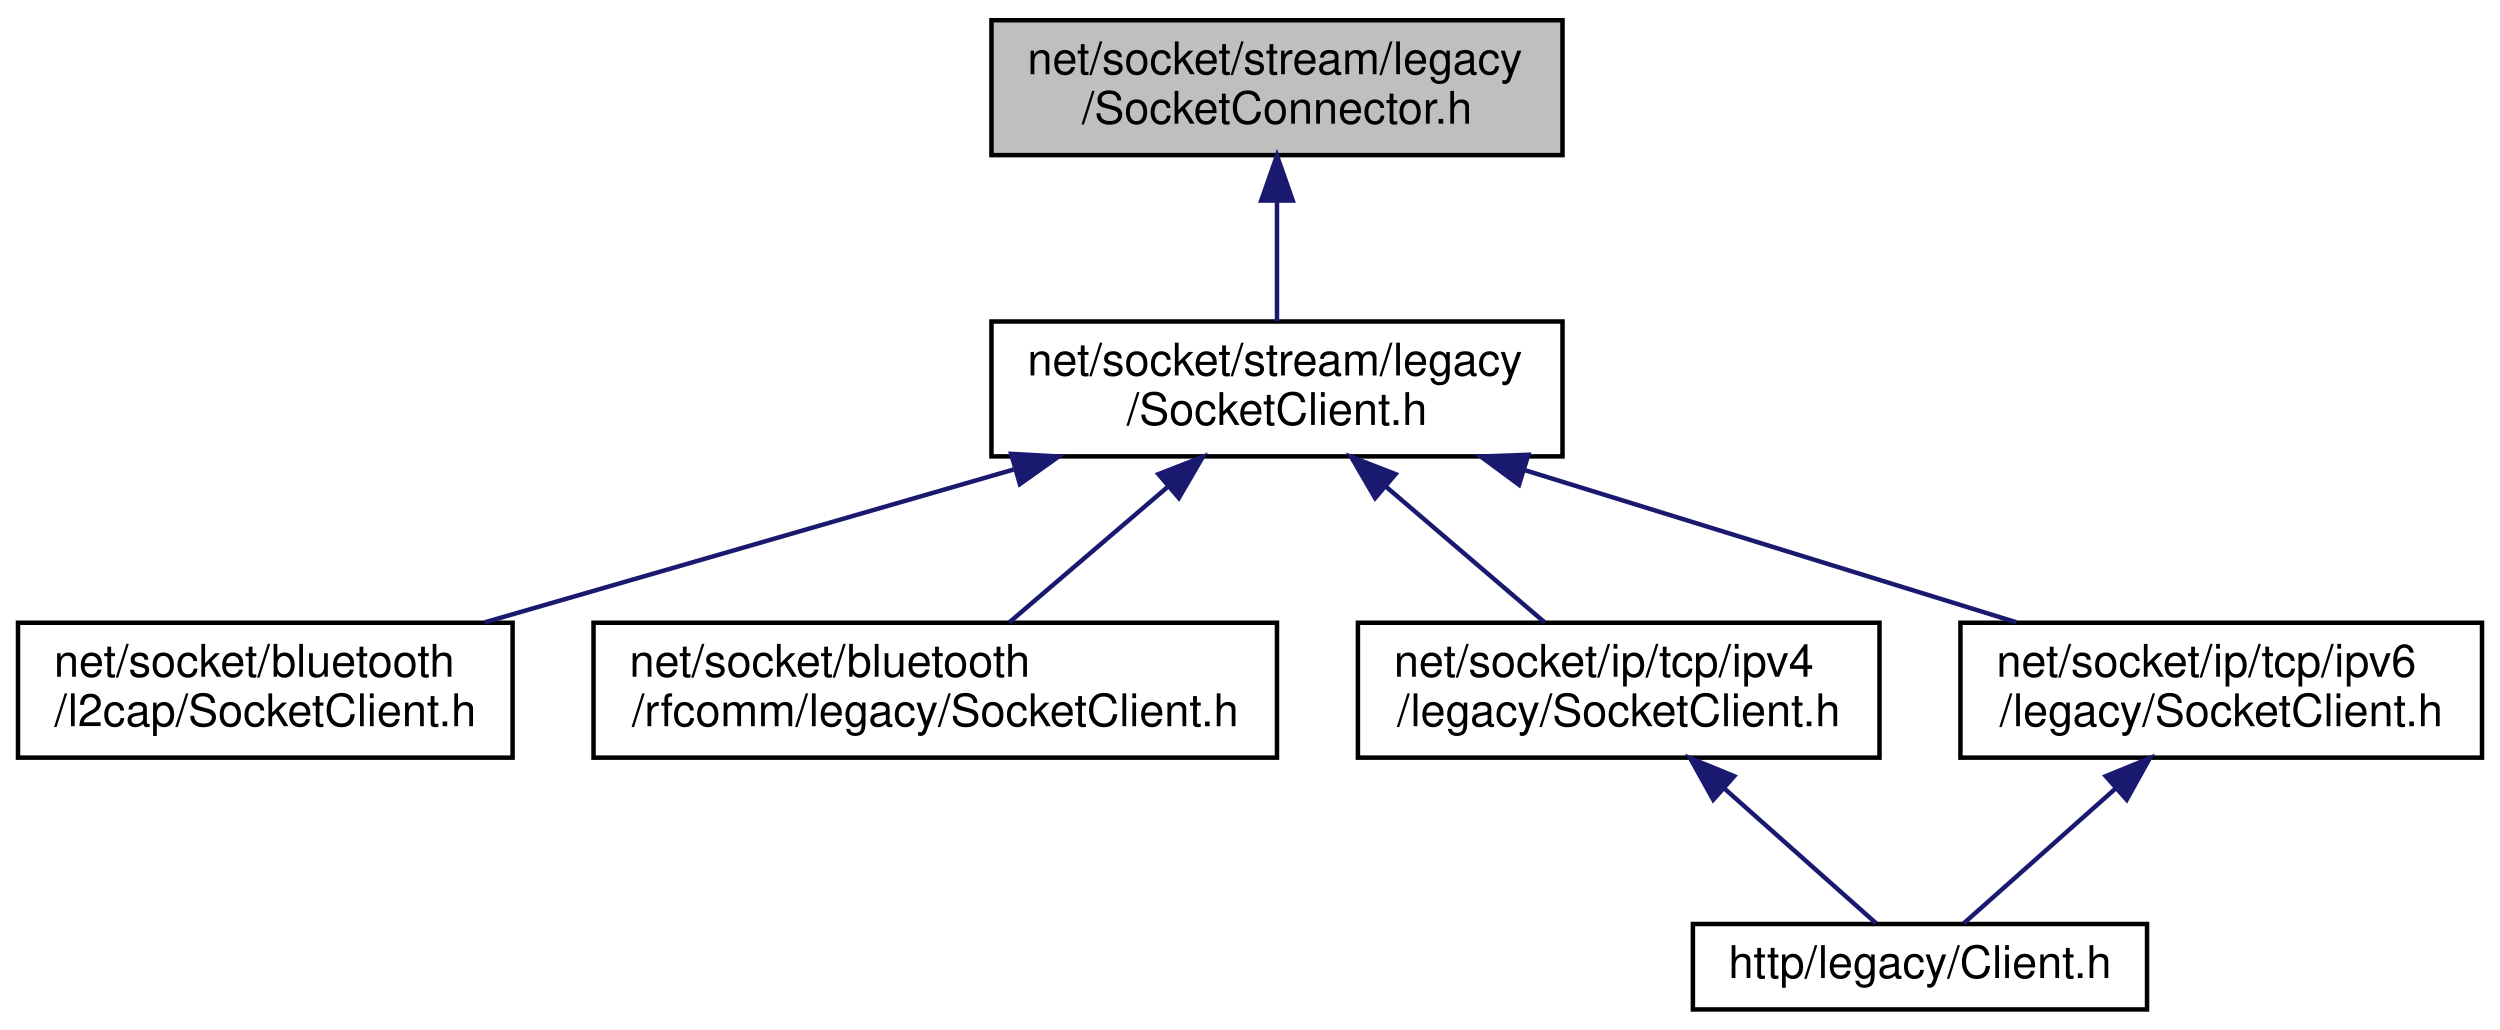
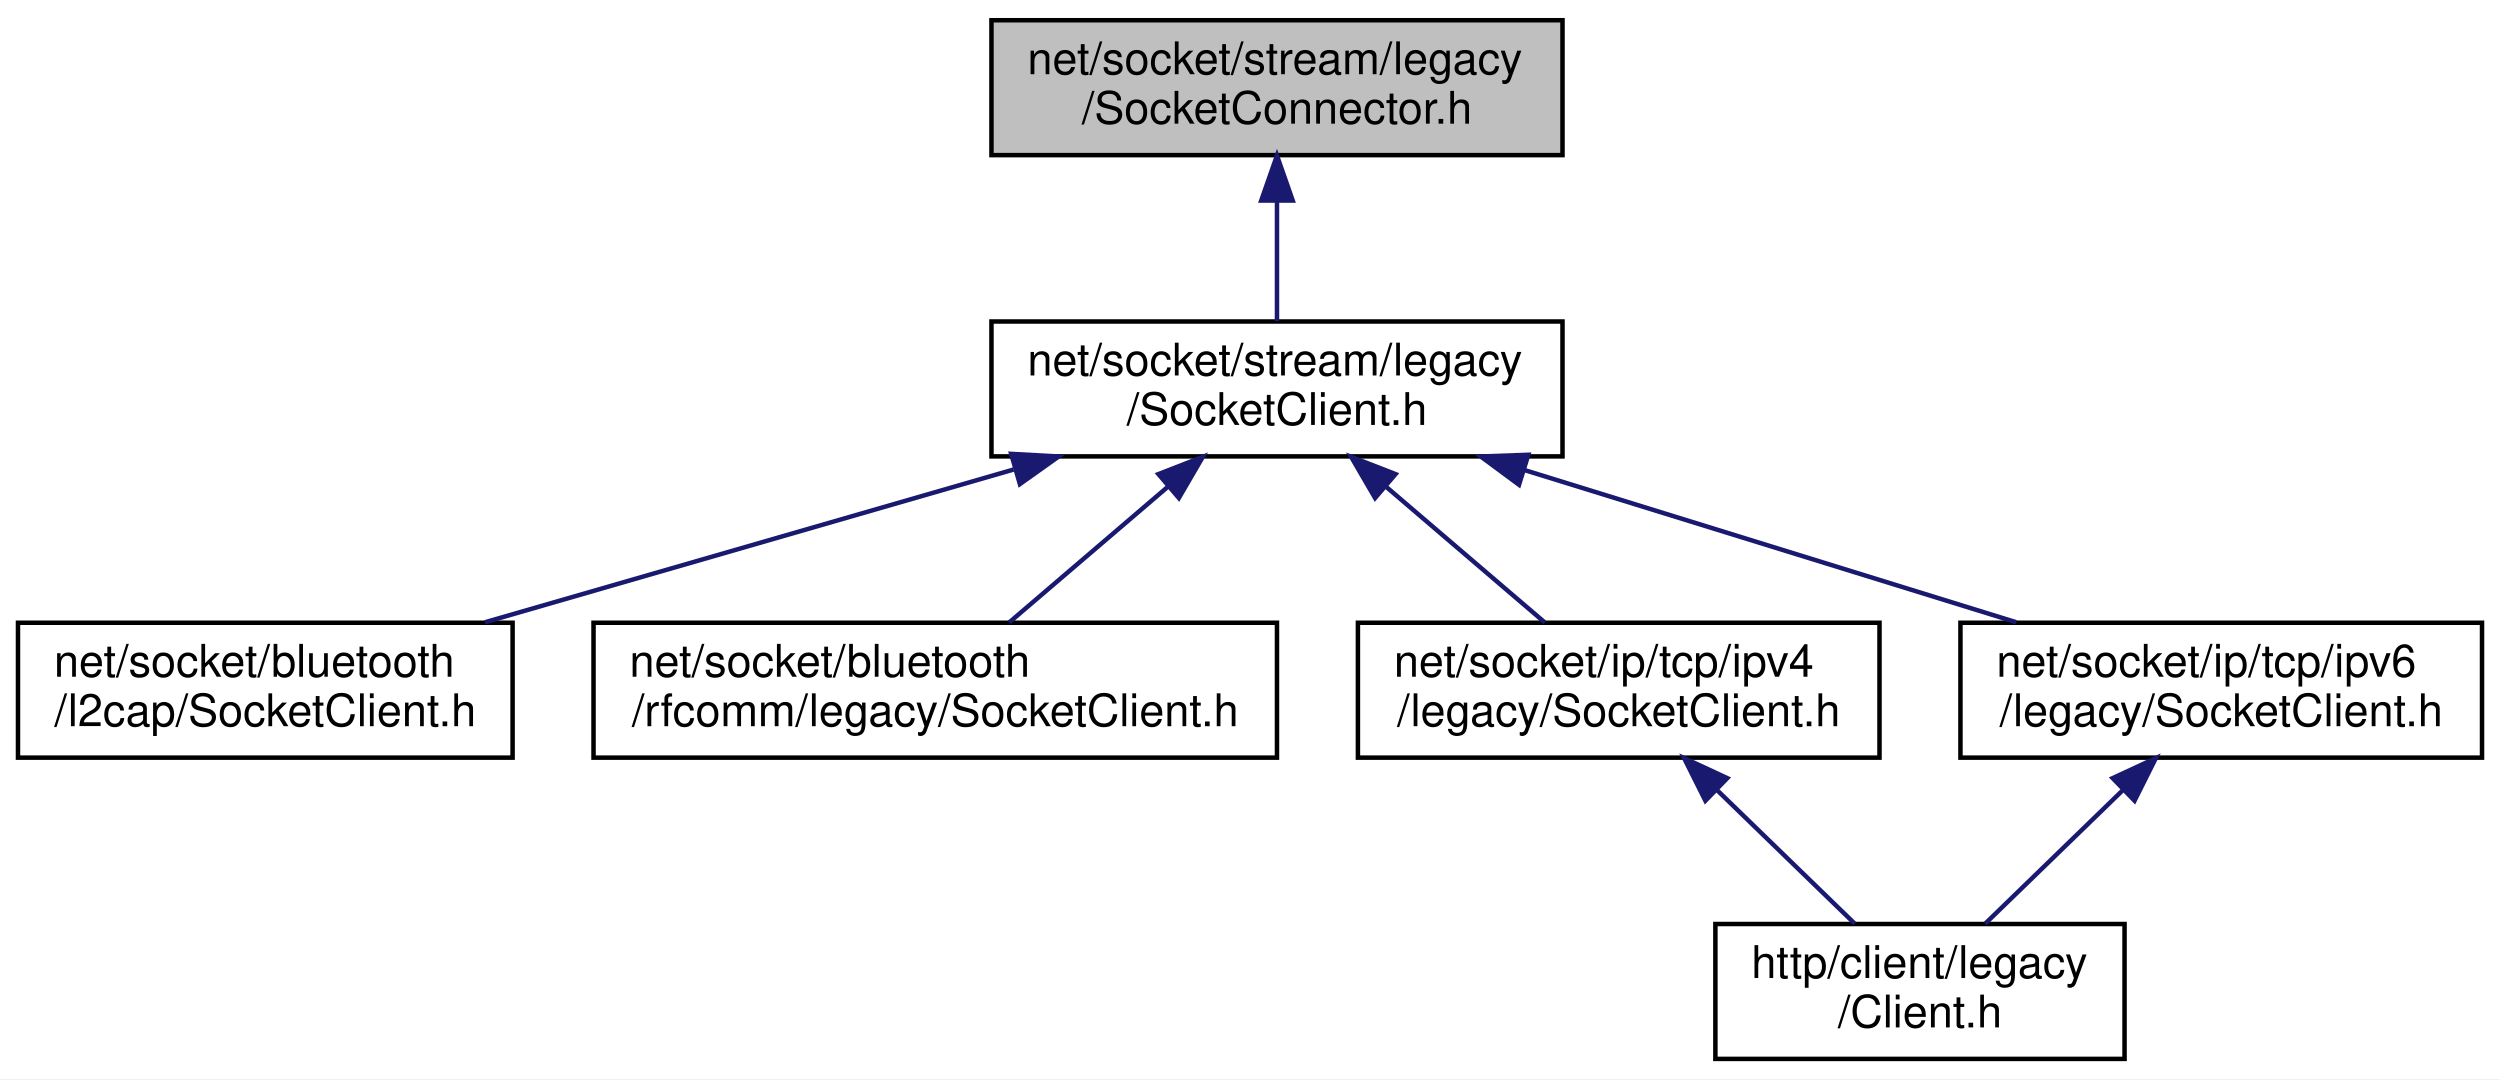
- <svg xmlns="http://www.w3.org/2000/svg" xmlns:xlink="http://www.w3.org/1999/xlink" width="556pt" height="229pt" viewBox="0.00 0.00 556.00 229.00">
-   <g id="graph0" class="graph" transform="scale(1 1) rotate(0) translate(4 225)">
-     <polygon fill="white" stroke="transparent" points="-4,4 -4,-225 552,-225 552,4 -4,4" />
+ <svg xmlns="http://www.w3.org/2000/svg" xmlns:xlink="http://www.w3.org/1999/xlink" width="556pt" height="240pt" viewBox="0.00 0.00 556.00 240.00">
+   <g id="graph0" class="graph" transform="scale(1 1) rotate(0) translate(4 236)">
+     <polygon fill="white" stroke="transparent" points="-4,4 -4,-236 552,-236 552,4 -4,4" />
    <g id="node1" class="node">
      <g id="a_node1">
        <a xlink:title=" ">
-           <polygon fill="#bfbfbf" stroke="black" points="216.5,-190.5 216.5,-220.5 343.5,-220.5 343.5,-190.5 216.5,-190.5" />
-           <text text-anchor="start" x="224.5" y="-208.5" font-family="Helvetica,sans-Serif" font-size="10.00">net/socket/stream/legacy</text>
-           <text text-anchor="middle" x="280" y="-197.5" font-family="Helvetica,sans-Serif" font-size="10.00">/SocketConnector.h</text>
+           <polygon fill="#bfbfbf" stroke="black" points="216.5,-201.5 216.5,-231.5 343.5,-231.5 343.5,-201.5 216.5,-201.5" />
+           <text text-anchor="start" x="224.5" y="-219.5" font-family="Helvetica,sans-Serif" font-size="10.00">net/socket/stream/legacy</text>
+           <text text-anchor="middle" x="280" y="-208.5" font-family="Helvetica,sans-Serif" font-size="10.00">/SocketConnector.h</text>
        </a>
      </g>
    </g>
    <g id="node2" class="node">
      <g id="a_node2">
        <a xlink:href="stream_2legacy_2_socket_client_8h.html" target="_top" xlink:title=" ">
-           <polygon fill="white" stroke="black" points="216.5,-123.5 216.5,-153.5 343.5,-153.5 343.5,-123.5 216.5,-123.5" />
-           <text text-anchor="start" x="224.5" y="-141.5" font-family="Helvetica,sans-Serif" font-size="10.00">net/socket/stream/legacy</text>
-           <text text-anchor="middle" x="280" y="-130.5" font-family="Helvetica,sans-Serif" font-size="10.00">/SocketClient.h</text>
+           <polygon fill="white" stroke="black" points="216.5,-134.5 216.5,-164.5 343.5,-164.5 343.5,-134.5 216.5,-134.5" />
+           <text text-anchor="start" x="224.5" y="-152.5" font-family="Helvetica,sans-Serif" font-size="10.00">net/socket/stream/legacy</text>
+           <text text-anchor="middle" x="280" y="-141.5" font-family="Helvetica,sans-Serif" font-size="10.00">/SocketClient.h</text>
        </a>
      </g>
    </g>
    <g id="edge1" class="edge">
-       <path fill="none" stroke="midnightblue" d="M280,-180.11C280,-171.15 280,-161.32 280,-153.58" />
-       <polygon fill="midnightblue" stroke="midnightblue" points="276.5,-180.4 280,-190.4 283.5,-180.4 276.5,-180.4" />
+       <path fill="none" stroke="midnightblue" d="M280,-191.11C280,-182.15 280,-172.32 280,-164.58" />
+       <polygon fill="midnightblue" stroke="midnightblue" points="276.5,-191.4 280,-201.4 283.5,-191.4 276.5,-191.4" />
    </g>
    <g id="node3" class="node">
      <g id="a_node3">
        <a xlink:href="bluetooth_2l2cap_2_socket_client_8h.html" target="_top" xlink:title=" ">
-           <polygon fill="white" stroke="black" points="0,-56.5 0,-86.5 110,-86.5 110,-56.5 0,-56.5" />
-           <text text-anchor="start" x="8" y="-74.5" font-family="Helvetica,sans-Serif" font-size="10.00">net/socket/bluetooth</text>
-           <text text-anchor="middle" x="55" y="-63.5" font-family="Helvetica,sans-Serif" font-size="10.00">/l2cap/SocketClient.h</text>
+           <polygon fill="white" stroke="black" points="0,-67.5 0,-97.5 110,-97.5 110,-67.5 0,-67.5" />
+           <text text-anchor="start" x="8" y="-85.5" font-family="Helvetica,sans-Serif" font-size="10.00">net/socket/bluetooth</text>
+           <text text-anchor="middle" x="55" y="-74.5" font-family="Helvetica,sans-Serif" font-size="10.00">/l2cap/SocketClient.h</text>
        </a>
      </g>
    </g>
    <g id="edge2" class="edge">
-       <path fill="none" stroke="midnightblue" d="M221.43,-120.58C184.89,-110.02 138.4,-96.59 103.85,-86.61" />
-       <polygon fill="midnightblue" stroke="midnightblue" points="220.88,-124.06 231.46,-123.48 222.82,-117.34 220.88,-124.06" />
+       <path fill="none" stroke="midnightblue" d="M221.43,-131.58C184.89,-121.02 138.4,-107.59 103.85,-97.61" />
+       <polygon fill="midnightblue" stroke="midnightblue" points="220.88,-135.06 231.46,-134.48 222.82,-128.34 220.88,-135.06" />
    </g>
    <g id="node4" class="node">
      <g id="a_node4">
        <a xlink:href="bluetooth_2rfcomm_2legacy_2_socket_client_8h.html" target="_top" xlink:title=" ">
-           <polygon fill="white" stroke="black" points="128,-56.5 128,-86.5 280,-86.5 280,-56.5 128,-56.5" />
-           <text text-anchor="start" x="136" y="-74.5" font-family="Helvetica,sans-Serif" font-size="10.00">net/socket/bluetooth</text>
-           <text text-anchor="middle" x="204" y="-63.5" font-family="Helvetica,sans-Serif" font-size="10.00">/rfcomm/legacy/SocketClient.h</text>
+           <polygon fill="white" stroke="black" points="128,-67.5 128,-97.5 280,-97.5 280,-67.5 128,-67.5" />
+           <text text-anchor="start" x="136" y="-85.5" font-family="Helvetica,sans-Serif" font-size="10.00">net/socket/bluetooth</text>
+           <text text-anchor="middle" x="204" y="-74.5" font-family="Helvetica,sans-Serif" font-size="10.00">/rfcomm/legacy/SocketClient.h</text>
        </a>
      </g>
    </g>
    <g id="edge3" class="edge">
-       <path fill="none" stroke="midnightblue" d="M255.89,-116.88C244.34,-107.01 230.81,-95.43 220.46,-86.58" />
-       <polygon fill="midnightblue" stroke="midnightblue" points="253.63,-119.56 263.51,-123.4 258.18,-114.24 253.63,-119.56" />
+       <path fill="none" stroke="midnightblue" d="M255.89,-127.88C244.34,-118.01 230.81,-106.43 220.46,-97.58" />
+       <polygon fill="midnightblue" stroke="midnightblue" points="253.63,-130.56 263.51,-134.4 258.18,-125.24 253.63,-130.56" />
    </g>
    <g id="node5" class="node">
      <g id="a_node5">
        <a xlink:href="ip_2tcp_2ipv4_2legacy_2_socket_client_8h.html" target="_top" xlink:title=" ">
-           <polygon fill="white" stroke="black" points="298,-56.5 298,-86.5 414,-86.5 414,-56.5 298,-56.5" />
-           <text text-anchor="start" x="306" y="-74.5" font-family="Helvetica,sans-Serif" font-size="10.00">net/socket/ip/tcp/ipv4</text>
-           <text text-anchor="middle" x="356" y="-63.5" font-family="Helvetica,sans-Serif" font-size="10.00">/legacy/SocketClient.h</text>
+           <polygon fill="white" stroke="black" points="298,-67.5 298,-97.5 414,-97.5 414,-67.5 298,-67.5" />
+           <text text-anchor="start" x="306" y="-85.5" font-family="Helvetica,sans-Serif" font-size="10.00">net/socket/ip/tcp/ipv4</text>
+           <text text-anchor="middle" x="356" y="-74.5" font-family="Helvetica,sans-Serif" font-size="10.00">/legacy/SocketClient.h</text>
        </a>
      </g>
    </g>
    <g id="edge4" class="edge">
-       <path fill="none" stroke="midnightblue" d="M304.11,-116.88C315.66,-107.01 329.19,-95.43 339.54,-86.58" />
-       <polygon fill="midnightblue" stroke="midnightblue" points="301.82,-114.24 296.49,-123.4 306.37,-119.56 301.82,-114.24" />
+       <path fill="none" stroke="midnightblue" d="M304.11,-127.88C315.66,-118.01 329.19,-106.43 339.54,-97.58" />
+       <polygon fill="midnightblue" stroke="midnightblue" points="301.82,-125.24 296.49,-134.4 306.37,-130.56 301.82,-125.24" />
    </g>
    <g id="node7" class="node">
      <g id="a_node7">
        <a xlink:href="ip_2tcp_2ipv6_2legacy_2_socket_client_8h.html" target="_top" xlink:title=" ">
-           <polygon fill="white" stroke="black" points="432,-56.5 432,-86.5 548,-86.5 548,-56.5 432,-56.5" />
-           <text text-anchor="start" x="440" y="-74.5" font-family="Helvetica,sans-Serif" font-size="10.00">net/socket/ip/tcp/ipv6</text>
-           <text text-anchor="middle" x="490" y="-63.5" font-family="Helvetica,sans-Serif" font-size="10.00">/legacy/SocketClient.h</text>
+           <polygon fill="white" stroke="black" points="432,-67.5 432,-97.5 548,-97.5 548,-67.5 432,-67.5" />
+           <text text-anchor="start" x="440" y="-85.5" font-family="Helvetica,sans-Serif" font-size="10.00">net/socket/ip/tcp/ipv6</text>
+           <text text-anchor="middle" x="490" y="-74.5" font-family="Helvetica,sans-Serif" font-size="10.00">/legacy/SocketClient.h</text>
        </a>
      </g>
    </g>
    <g id="edge6" class="edge">
-       <path fill="none" stroke="midnightblue" d="M335.1,-120.44C369.14,-109.91 412.3,-96.55 444.41,-86.61" />
-       <polygon fill="midnightblue" stroke="midnightblue" points="333.83,-117.18 325.31,-123.48 335.9,-123.86 333.83,-117.18" />
+       <path fill="none" stroke="midnightblue" d="M335.1,-131.44C369.14,-120.91 412.3,-107.55 444.41,-97.61" />
+       <polygon fill="midnightblue" stroke="midnightblue" points="333.83,-128.18 325.31,-134.48 335.9,-134.86 333.83,-128.18" />
    </g>
    <g id="node6" class="node">
      <g id="a_node6">
        <a xlink:href="legacy_2_client_8h.html" target="_top" xlink:title=" ">
-           <polygon fill="white" stroke="black" points="372.5,-0.5 372.5,-19.5 473.5,-19.5 473.5,-0.5 372.5,-0.5" />
-           <text text-anchor="middle" x="423" y="-7.5" font-family="Helvetica,sans-Serif" font-size="10.00">http/legacy/Client.h</text>
+           <polygon fill="white" stroke="black" points="377.5,-0.5 377.5,-30.5 468.5,-30.5 468.5,-0.5 377.5,-0.5" />
+           <text text-anchor="start" x="385.5" y="-18.5" font-family="Helvetica,sans-Serif" font-size="10.00">http/client/legacy</text>
+           <text text-anchor="middle" x="423" y="-7.5" font-family="Helvetica,sans-Serif" font-size="10.00">/Client.h</text>
        </a>
      </g>
    </g>
    <g id="edge5" class="edge">
-       <path fill="none" stroke="midnightblue" d="M379.54,-49.6C391.12,-39.32 404.44,-27.48 413.25,-19.66" />
-       <polygon fill="midnightblue" stroke="midnightblue" points="377.03,-47.14 371.88,-56.4 381.68,-52.38 377.03,-47.14" />
+       <path fill="none" stroke="midnightblue" d="M377.84,-60.31C387.89,-50.56 399.54,-39.26 408.49,-30.58" />
+       <polygon fill="midnightblue" stroke="midnightblue" points="375.28,-57.92 370.54,-67.4 380.15,-62.94 375.28,-57.92" />
    </g>
    <g id="edge7" class="edge">
-       <path fill="none" stroke="midnightblue" d="M466.46,-49.6C454.88,-39.32 441.56,-27.48 432.75,-19.66" />
-       <polygon fill="midnightblue" stroke="midnightblue" points="464.32,-52.38 474.12,-56.4 468.97,-47.14 464.32,-52.38" />
+       <path fill="none" stroke="midnightblue" d="M468.16,-60.31C458.11,-50.56 446.46,-39.26 437.51,-30.58" />
+       <polygon fill="midnightblue" stroke="midnightblue" points="465.85,-62.94 475.46,-67.4 470.72,-57.92 465.85,-62.94" />
    </g>
  </g>
</svg>
